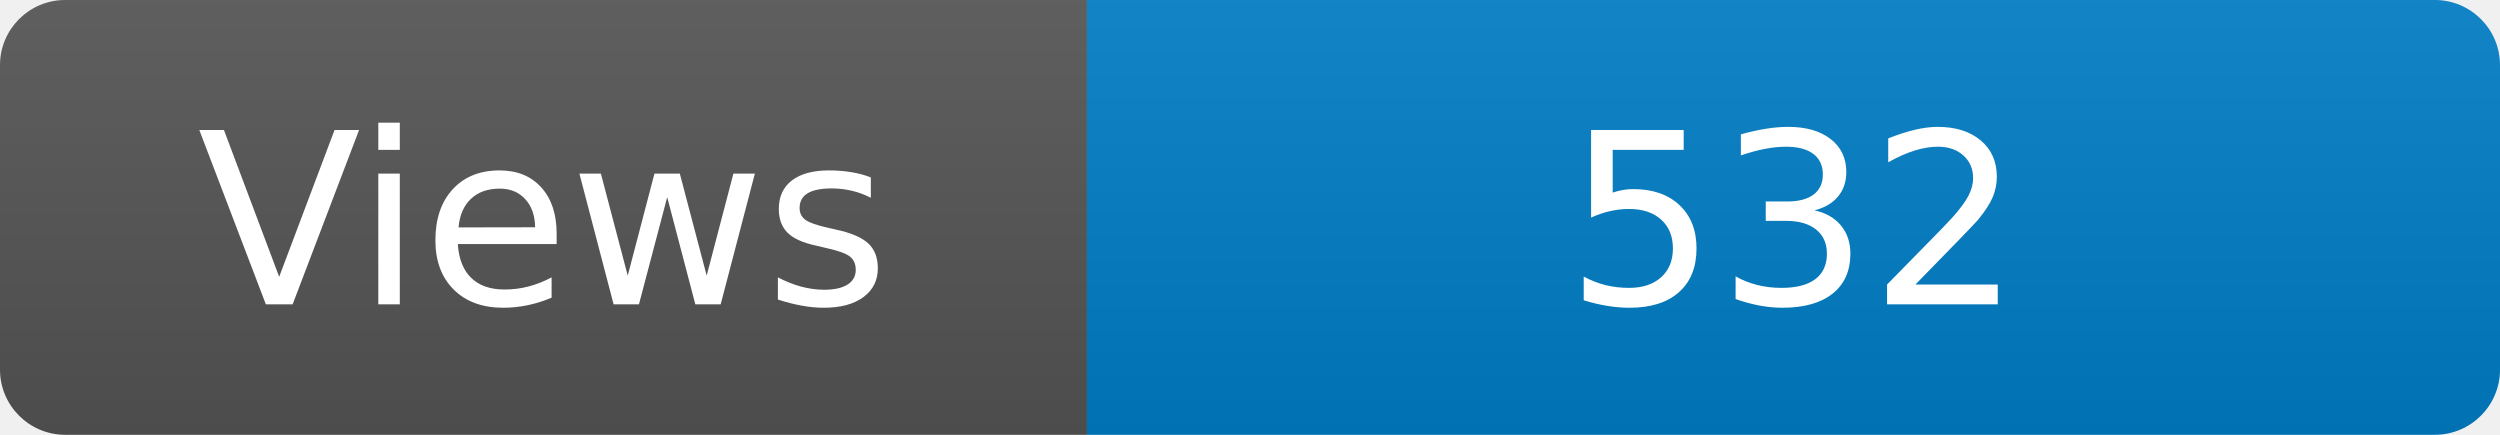
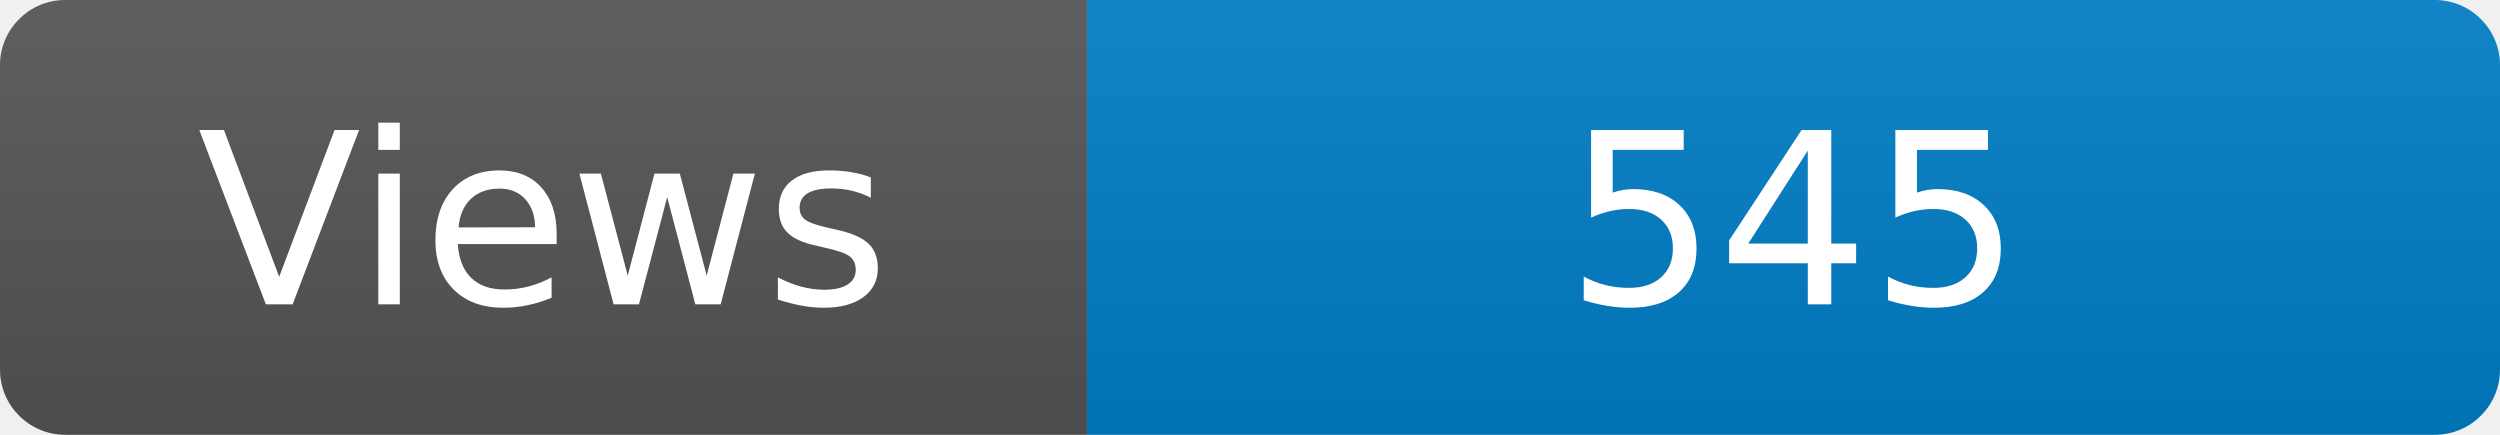
<svg xmlns="http://www.w3.org/2000/svg" width="115" height="20" role="img" aria-label="Maintained?: yes">
  <linearGradient id="s" x2="0" y2="100%">
    <stop offset="0" stop-color="#bbb" stop-opacity=".1" />
    <stop offset="1" stop-opacity=".1" />
  </linearGradient>
  <clipPath id="r">
    <rect width="115" height="20" rx="3" fill="#fff" />
  </clipPath>
  <g clip-path="url(#r)">
    <rect width="50" height="20" fill="#555" />
    <rect x="50" width="160" height="20" fill="#007ec6" />
    <rect width="115" height="20" fill="url(#s)" />
  </g>
  <g fill="#fff" text-anchor="middle" font-family="Verdana,Geneva,DejaVu Sans,sans-serif" font-size="110">
    <text x="250" y="140" transform="scale(.1)" fill="#fff">Views</text>
-     <text x="825" y="140" transform="scale(.1)" fill="#fff">532</text>
+     <text x="825" y="140" transform="scale(.1)" fill="#fff">545</text>
  </g>
</svg>
